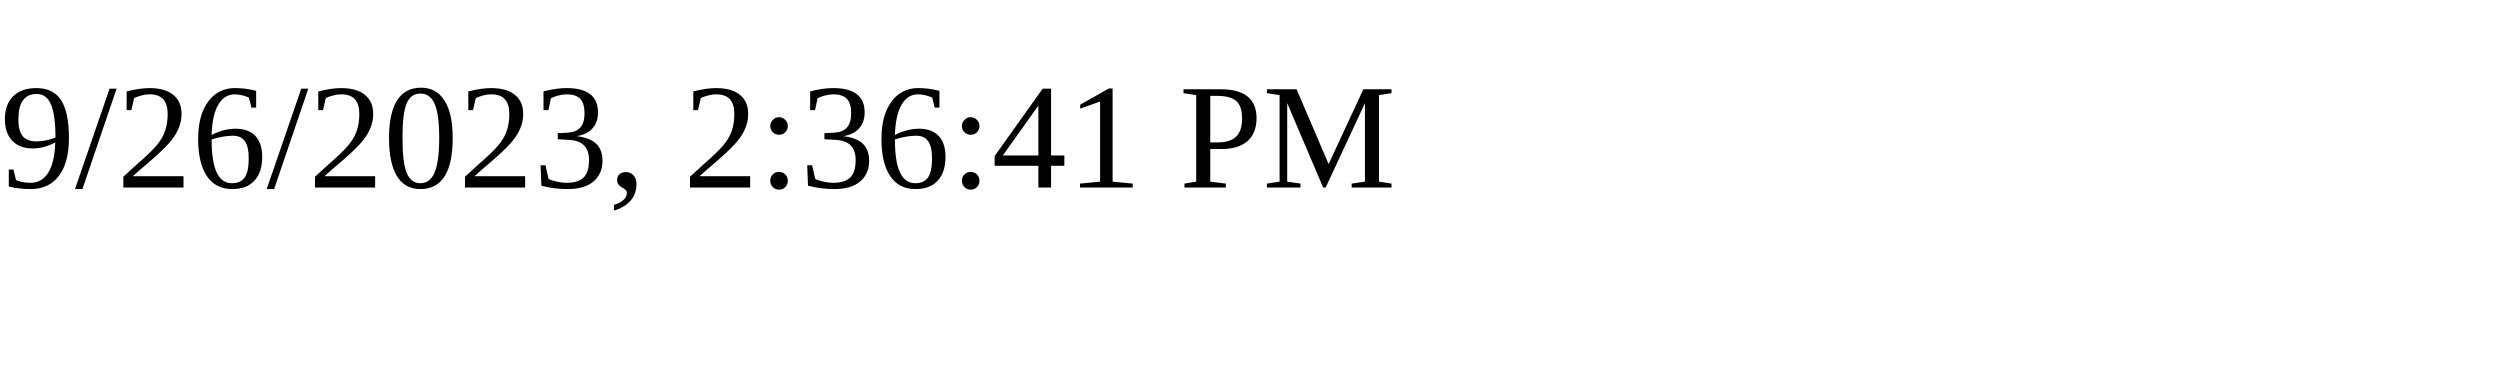
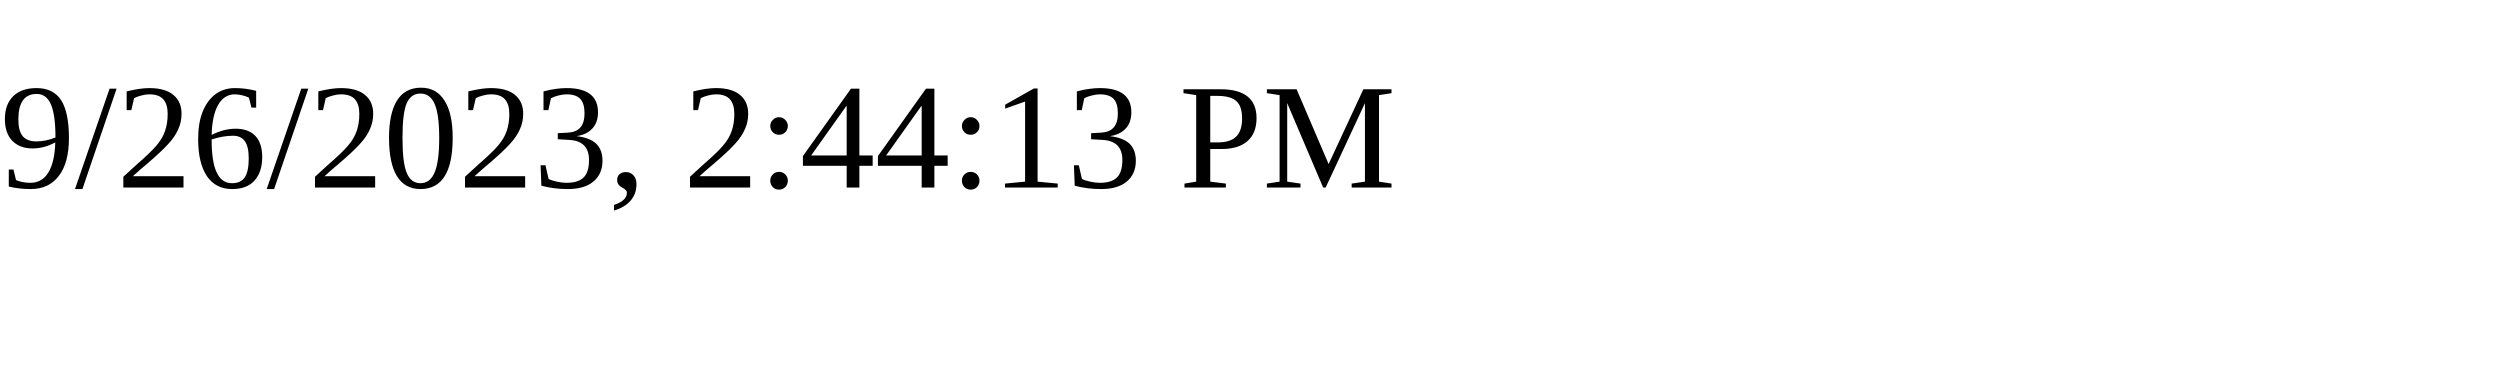
<svg xmlns="http://www.w3.org/2000/svg" height="30" width="200">
-   <text x="0" y="15">9/26/2023, 2:36:41 PM</text>
+   <text x="0" y="15">9/26/2023, 2:44:13 PM</text>
</svg>
